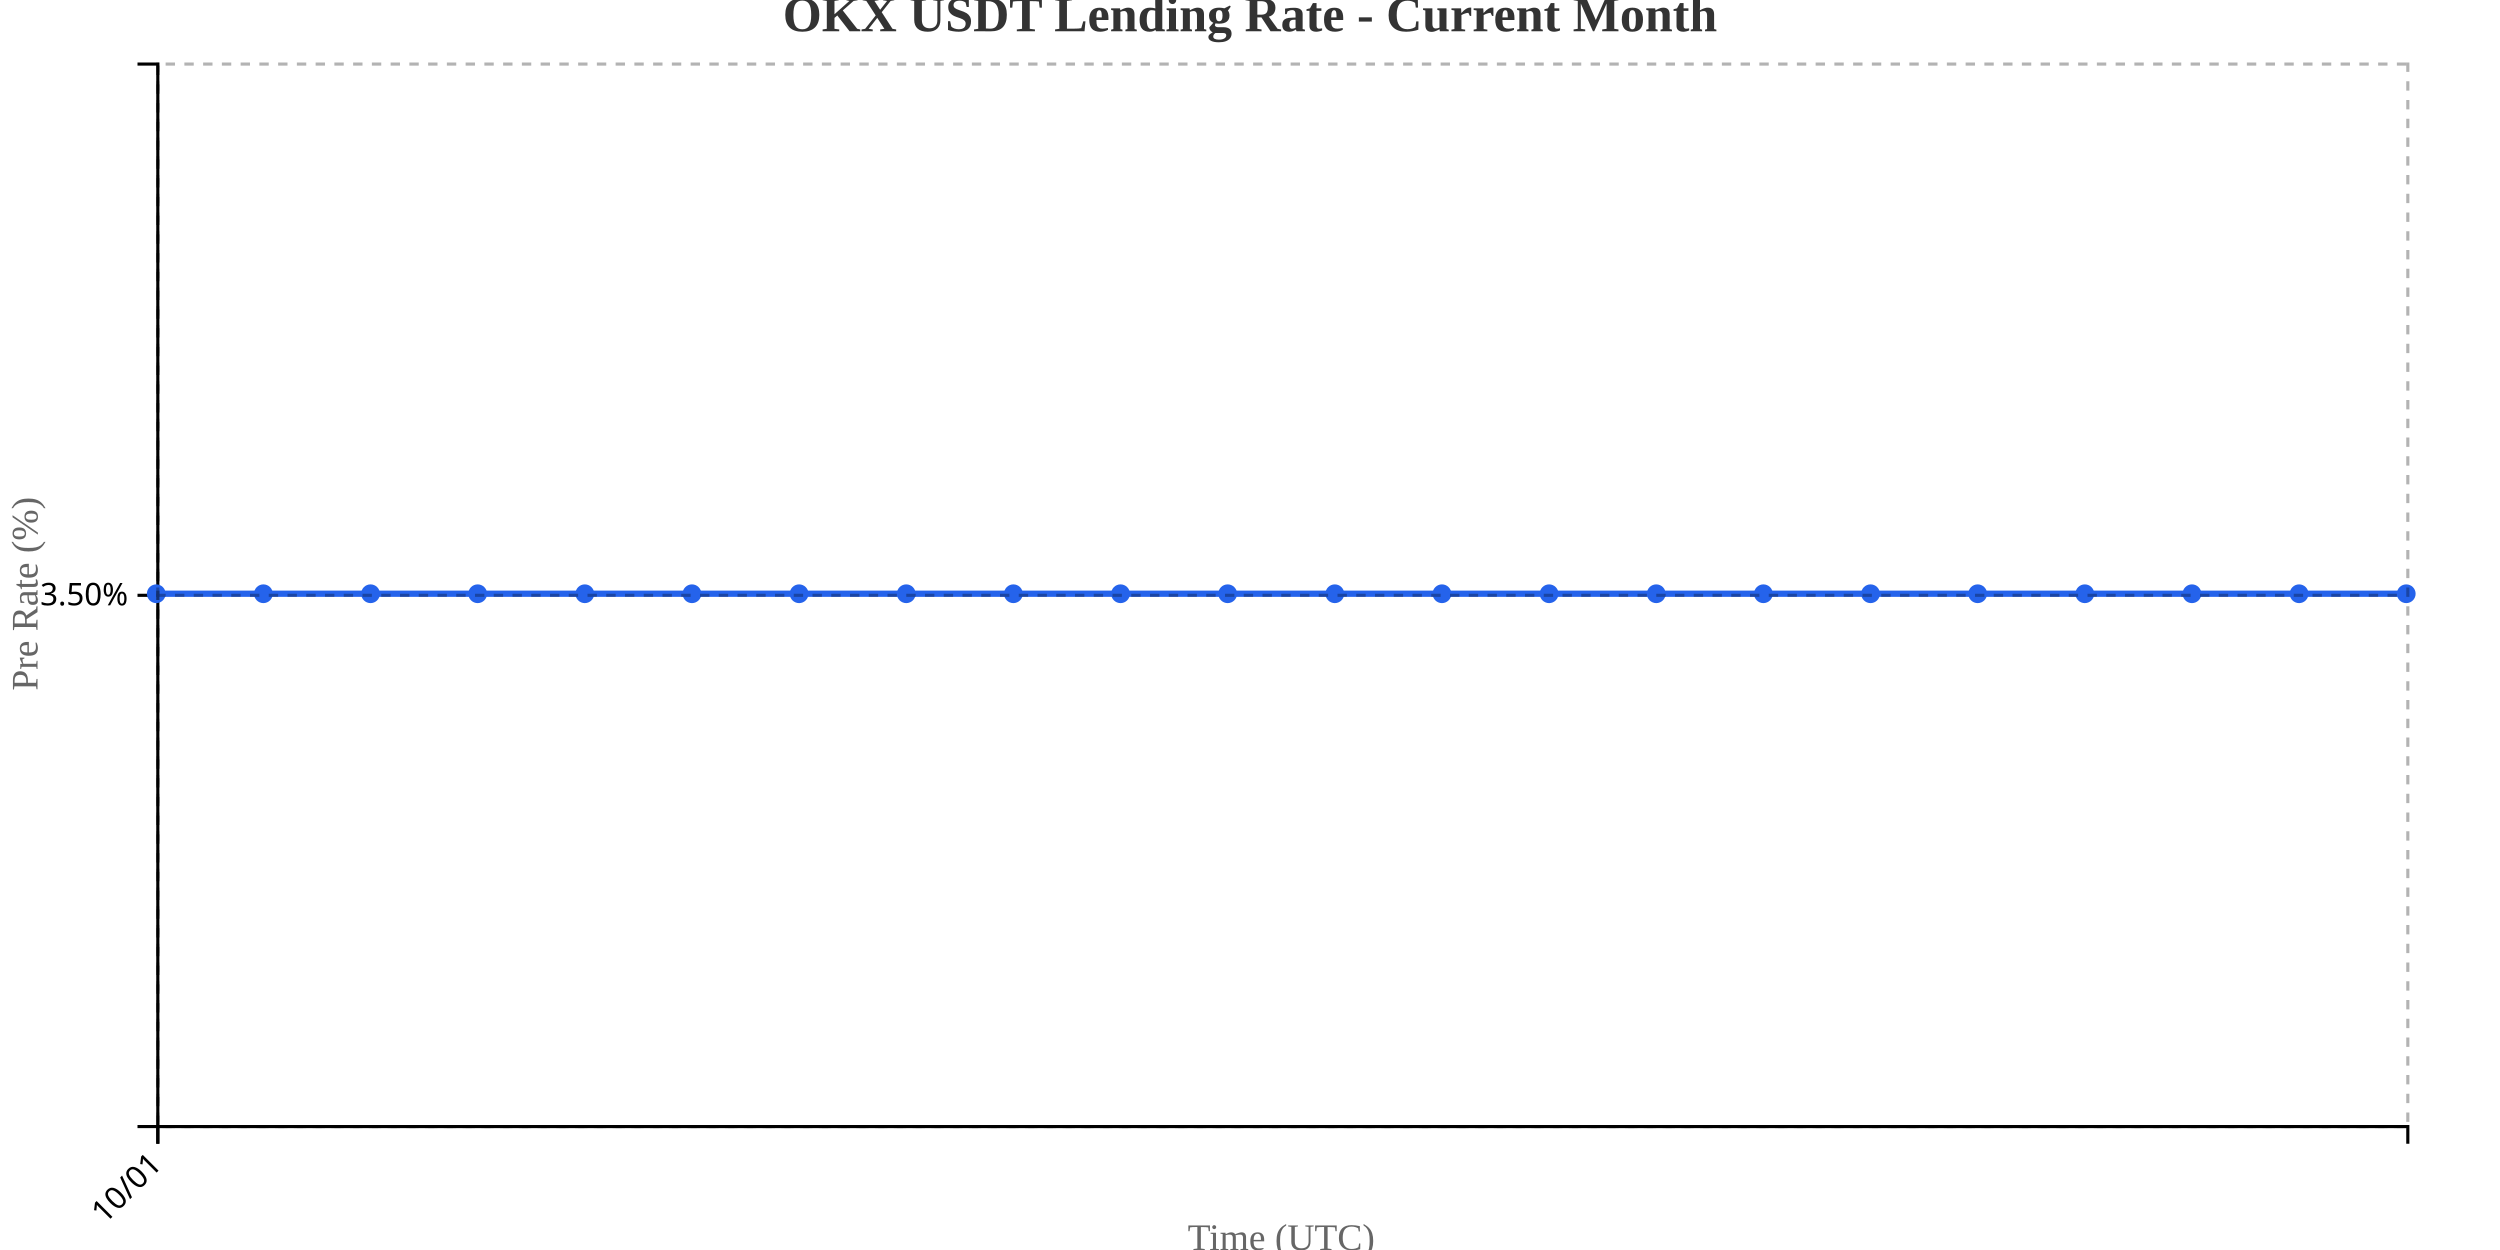
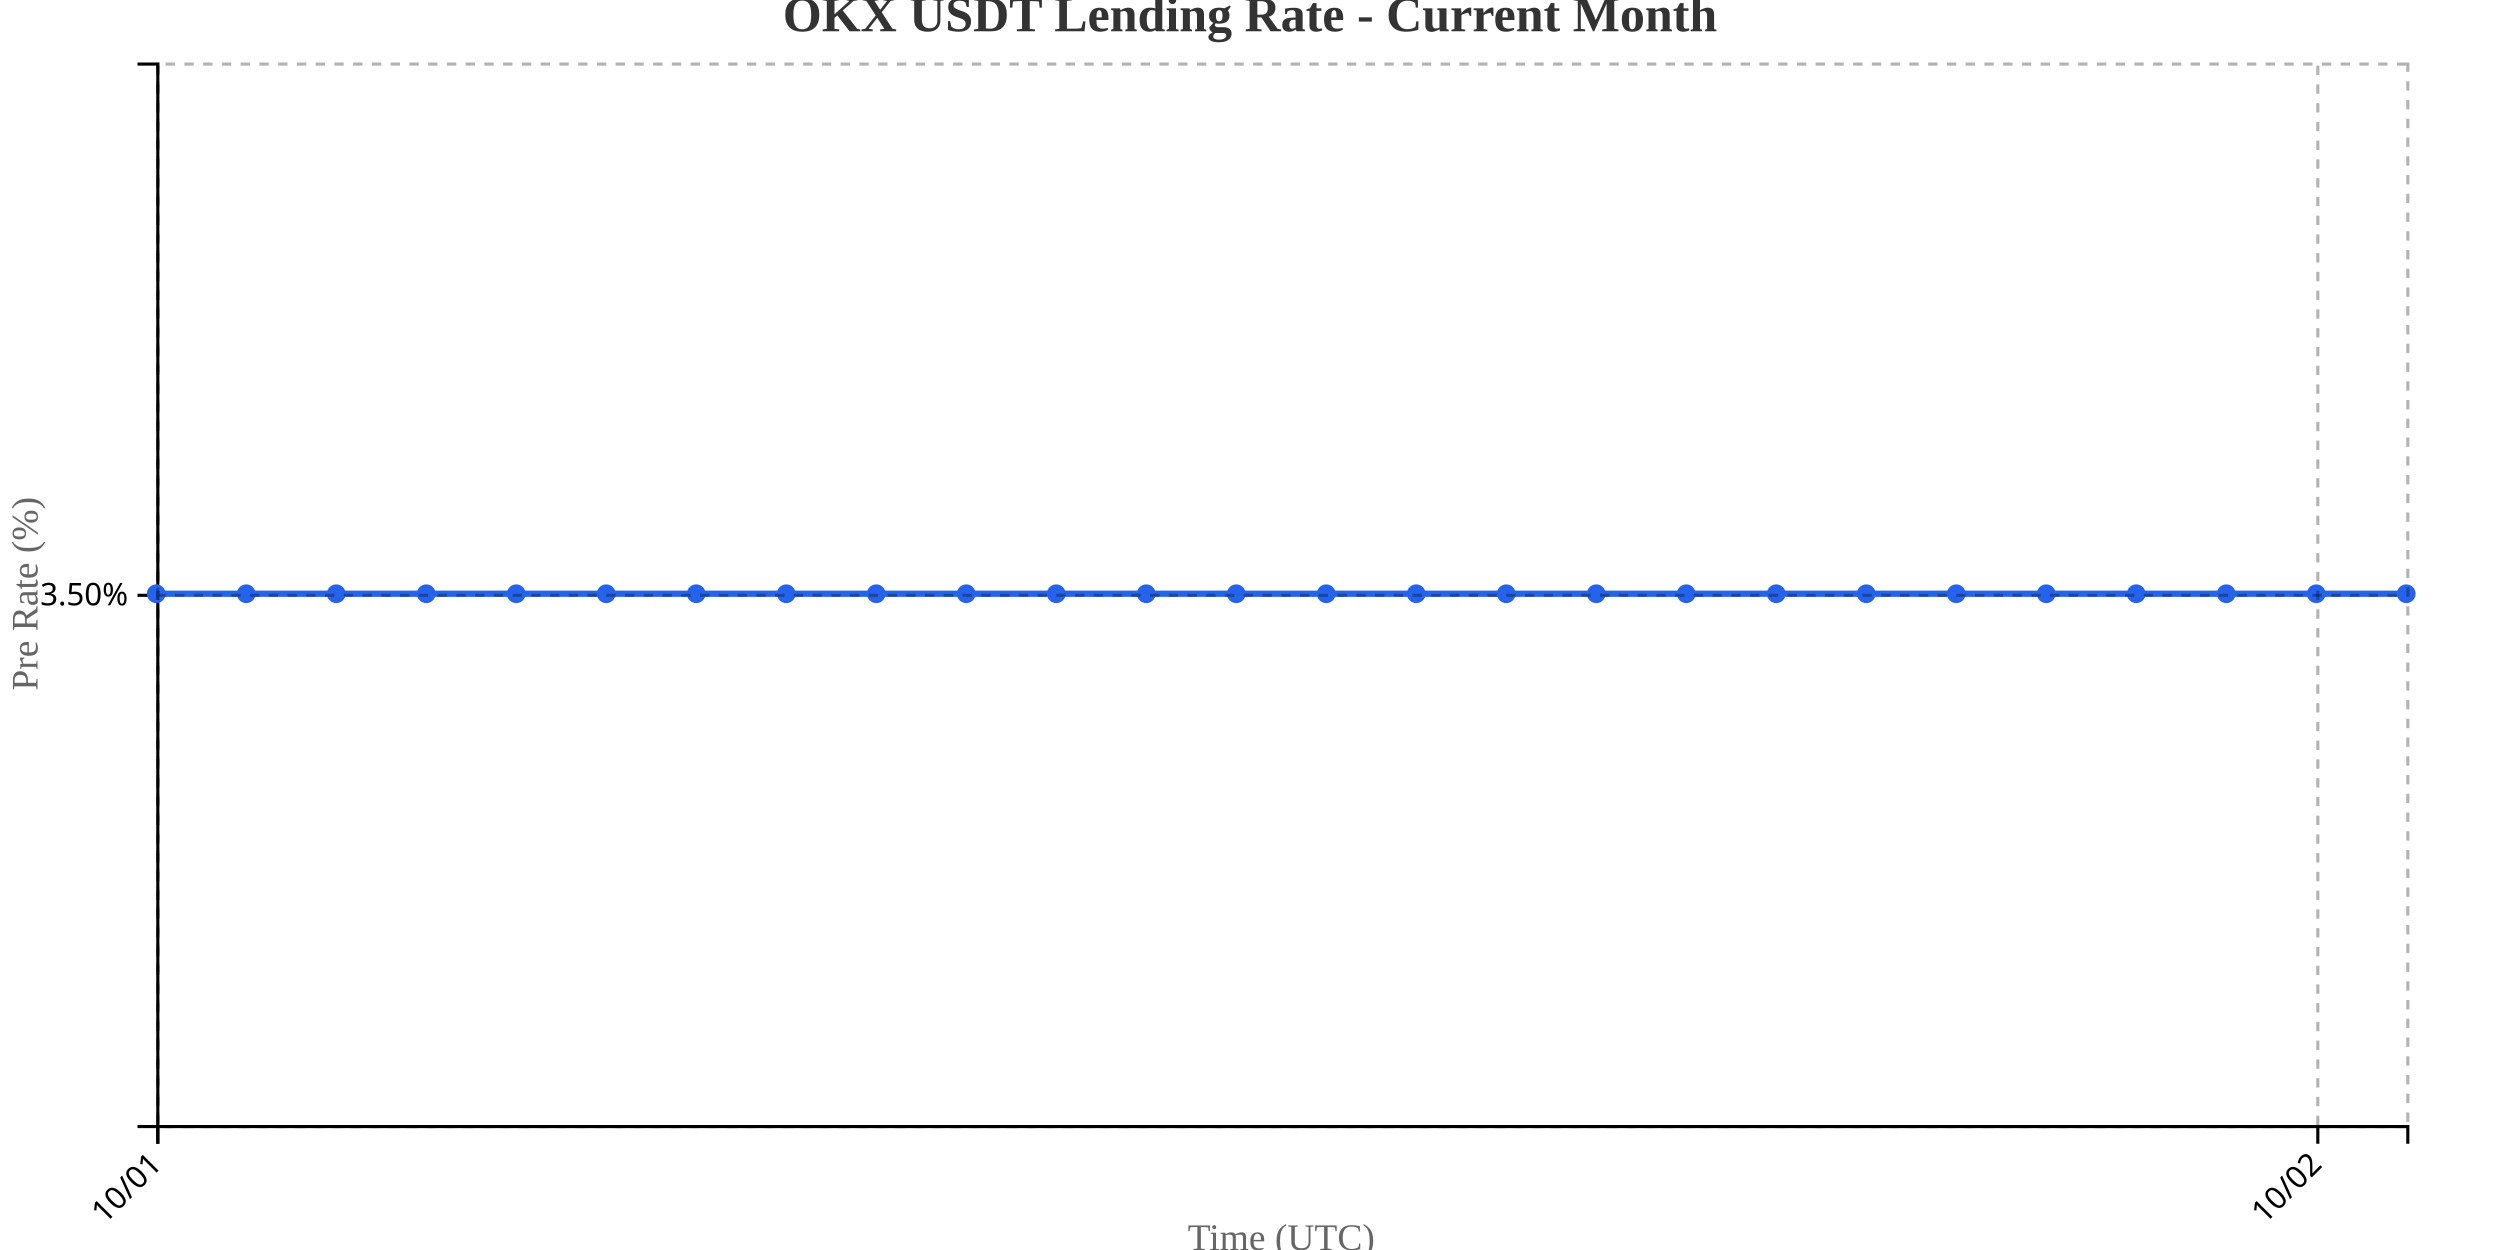
<svg xmlns="http://www.w3.org/2000/svg" width="800" height="400">
  <g transform="translate(50,20)">
    <g transform="translate(0,340)" fill="none" font-size="10" font-family="sans-serif" text-anchor="middle">
      <path class="domain" stroke="currentColor" d="M0.5,6V0.5H720.5V6" />
      <g class="tick" opacity="1" transform="translate(0.5,0)">
        <line stroke="currentColor" y2="6" />
        <text fill="currentColor" y="9" dy=".15em" style="text-anchor: end;" dx="-.8em" transform="rotate(-45)">10/01</text>
+       </g>
+       <g class="tick" opacity="1" transform="translate(691.7,0)">
+         <line stroke="currentColor" y2="6" />
+         <text fill="currentColor" y="9" dy=".15em" style="text-anchor: end;" dx="-.8em" transform="rotate(-45)">10/02</text>
      </g>
    </g>
    <g fill="none" font-size="10" font-family="sans-serif" text-anchor="end">
      <path class="domain" stroke="currentColor" d="M-6,340.5H0.5V0.5H-6" />
      <g class="tick" opacity="1" transform="translate(0,170.5)">
        <line stroke="currentColor" x2="-6" />
        <text fill="currentColor" x="-9" dy="0.32em">3.50%</text>
      </g>
    </g>
    <text transform="rotate(-90)" y="-50" x="-170" dy="1em" style="text-anchor: middle; font-size: 12px; fill: #666;">Pre Rate (%)</text>
    <text transform="translate(360, 380)" style="text-anchor: middle; font-size: 12px; fill: #666;">Time (UTC)</text>
-     <path fill="none" stroke="#2563eb" stroke-width="2" d="M0,170C11.429,170,22.857,170,34.286,170C45.714,170,57.143,170,68.571,170C80,170,91.429,170,102.857,170C114.286,170,125.714,170,137.143,170C148.571,170,160,170,171.429,170C182.857,170,194.286,170,205.714,170C217.143,170,228.571,170,240,170C251.429,170,262.857,170,274.286,170C285.714,170,297.143,170,308.571,170C320,170,331.429,170,342.857,170C354.286,170,365.714,170,377.143,170C388.571,170,400,170,411.429,170C422.857,170,434.286,170,445.714,170C457.143,170,468.571,170,480,170C491.429,170,502.857,170,514.286,170C525.714,170,537.143,170,548.571,170C560,170,571.429,170,582.857,170C594.286,170,605.714,170,617.143,170C628.571,170,640,170,651.429,170C662.857,170,674.286,170,685.714,170C697.143,170,708.571,170,720,170" />
+     <path fill="none" stroke="#2563eb" stroke-width="2" d="M0,170C9.6,170,19.2,170,28.8,170C38.4,170,48,170,57.6,170C67.2,170,76.8,170,86.4,170C96,170,105.6,170,115.2,170C124.8,170,134.4,170,144,170C153.6,170,163.2,170,172.8,170C182.4,170,192,170,201.6,170C211.2,170,220.8,170,230.4,170C240,170,249.6,170,259.2,170C268.8,170,278.4,170,288,170C297.6,170,307.2,170,316.8,170C326.4,170,336,170,345.6,170C355.2,170,364.8,170,374.4,170C384,170,393.6,170,403.2,170C412.8,170,422.4,170,432,170C441.6,170,451.2,170,460.8,170C470.4,170,480,170,489.6,170C499.2,170,508.8,170,518.4,170C528,170,537.6,170,547.2,170C556.8,170,566.4,170,576,170C585.6,170,595.2,170,604.8,170C614.4,170,624,170,633.6,170C643.2,170,652.8,170,662.4,170C672,170,681.6,170,691.2,170C700.8,170,710.4,170,720,170" />
    <circle class="dot" cx="0" cy="170" r="3" fill="#2563eb" />
-     <circle class="dot" cx="34.286" cy="170" r="3" fill="#2563eb" />
-     <circle class="dot" cx="68.571" cy="170" r="3" fill="#2563eb" />
-     <circle class="dot" cx="102.857" cy="170" r="3" fill="#2563eb" />
-     <circle class="dot" cx="137.143" cy="170" r="3" fill="#2563eb" />
-     <circle class="dot" cx="171.429" cy="170" r="3" fill="#2563eb" />
-     <circle class="dot" cx="205.714" cy="170" r="3" fill="#2563eb" />
-     <circle class="dot" cx="240" cy="170" r="3" fill="#2563eb" />
-     <circle class="dot" cx="274.286" cy="170" r="3" fill="#2563eb" />
-     <circle class="dot" cx="308.571" cy="170" r="3" fill="#2563eb" />
-     <circle class="dot" cx="342.857" cy="170" r="3" fill="#2563eb" />
-     <circle class="dot" cx="377.143" cy="170" r="3" fill="#2563eb" />
-     <circle class="dot" cx="411.429" cy="170" r="3" fill="#2563eb" />
-     <circle class="dot" cx="445.714" cy="170" r="3" fill="#2563eb" />
-     <circle class="dot" cx="480" cy="170" r="3" fill="#2563eb" />
-     <circle class="dot" cx="514.286" cy="170" r="3" fill="#2563eb" />
-     <circle class="dot" cx="548.571" cy="170" r="3" fill="#2563eb" />
-     <circle class="dot" cx="582.857" cy="170" r="3" fill="#2563eb" />
-     <circle class="dot" cx="617.143" cy="170" r="3" fill="#2563eb" />
-     <circle class="dot" cx="651.429" cy="170" r="3" fill="#2563eb" />
-     <circle class="dot" cx="685.714" cy="170" r="3" fill="#2563eb" />
+     <circle class="dot" cx="28.8" cy="170" r="3" fill="#2563eb" />
+     <circle class="dot" cx="57.6" cy="170" r="3" fill="#2563eb" />
+     <circle class="dot" cx="86.4" cy="170" r="3" fill="#2563eb" />
+     <circle class="dot" cx="115.2" cy="170" r="3" fill="#2563eb" />
+     <circle class="dot" cx="144" cy="170" r="3" fill="#2563eb" />
+     <circle class="dot" cx="172.8" cy="170" r="3" fill="#2563eb" />
+     <circle class="dot" cx="201.6" cy="170" r="3" fill="#2563eb" />
+     <circle class="dot" cx="230.4" cy="170" r="3" fill="#2563eb" />
+     <circle class="dot" cx="259.2" cy="170" r="3" fill="#2563eb" />
+     <circle class="dot" cx="288" cy="170" r="3" fill="#2563eb" />
+     <circle class="dot" cx="316.8" cy="170" r="3" fill="#2563eb" />
+     <circle class="dot" cx="345.6" cy="170" r="3" fill="#2563eb" />
+     <circle class="dot" cx="374.4" cy="170" r="3" fill="#2563eb" />
+     <circle class="dot" cx="403.2" cy="170" r="3" fill="#2563eb" />
+     <circle class="dot" cx="432" cy="170" r="3" fill="#2563eb" />
+     <circle class="dot" cx="460.8" cy="170" r="3" fill="#2563eb" />
+     <circle class="dot" cx="489.6" cy="170" r="3" fill="#2563eb" />
+     <circle class="dot" cx="518.4" cy="170" r="3" fill="#2563eb" />
+     <circle class="dot" cx="547.2" cy="170" r="3" fill="#2563eb" />
+     <circle class="dot" cx="576" cy="170" r="3" fill="#2563eb" />
+     <circle class="dot" cx="604.8" cy="170" r="3" fill="#2563eb" />
+     <circle class="dot" cx="633.6" cy="170" r="3" fill="#2563eb" />
+     <circle class="dot" cx="662.4" cy="170" r="3" fill="#2563eb" />
+     <circle class="dot" cx="691.2" cy="170" r="3" fill="#2563eb" />
    <circle class="dot" cx="720" cy="170" r="3" fill="#2563eb" />
    <g class="grid" transform="translate(0,340)" fill="none" font-size="10" font-family="sans-serif" text-anchor="middle" style="stroke-dasharray: 3,3; opacity: 0.3;">
      <path class="domain" stroke="currentColor" d="M0.5,-340V0.5H720.5V-340" />
      <g class="tick" opacity="1" transform="translate(0.5,0)">
+         <line stroke="currentColor" y2="-340" />
+         <text fill="currentColor" y="3" dy="0.71em" />
+       </g>
+       <g class="tick" opacity="1" transform="translate(691.7,0)">
        <line stroke="currentColor" y2="-340" />
        <text fill="currentColor" y="3" dy="0.71em" />
      </g>
    </g>
    <g class="grid" fill="none" font-size="10" font-family="sans-serif" text-anchor="end" style="stroke-dasharray: 3,3; opacity: 0.3;">
      <path class="domain" stroke="currentColor" d="M720,340.5H0.5V0.5H720" />
      <g class="tick" opacity="1" transform="translate(0,170.5)">
        <line stroke="currentColor" x2="720" />
        <text fill="currentColor" x="-3" dy="0.32em" />
      </g>
    </g>
  </g>
  <text x="400" y="10" text-anchor="middle" style="font-size: 16px; font-weight: bold; fill: #333;">OKX USDT Lending Rate - Current Month</text>
</svg>
